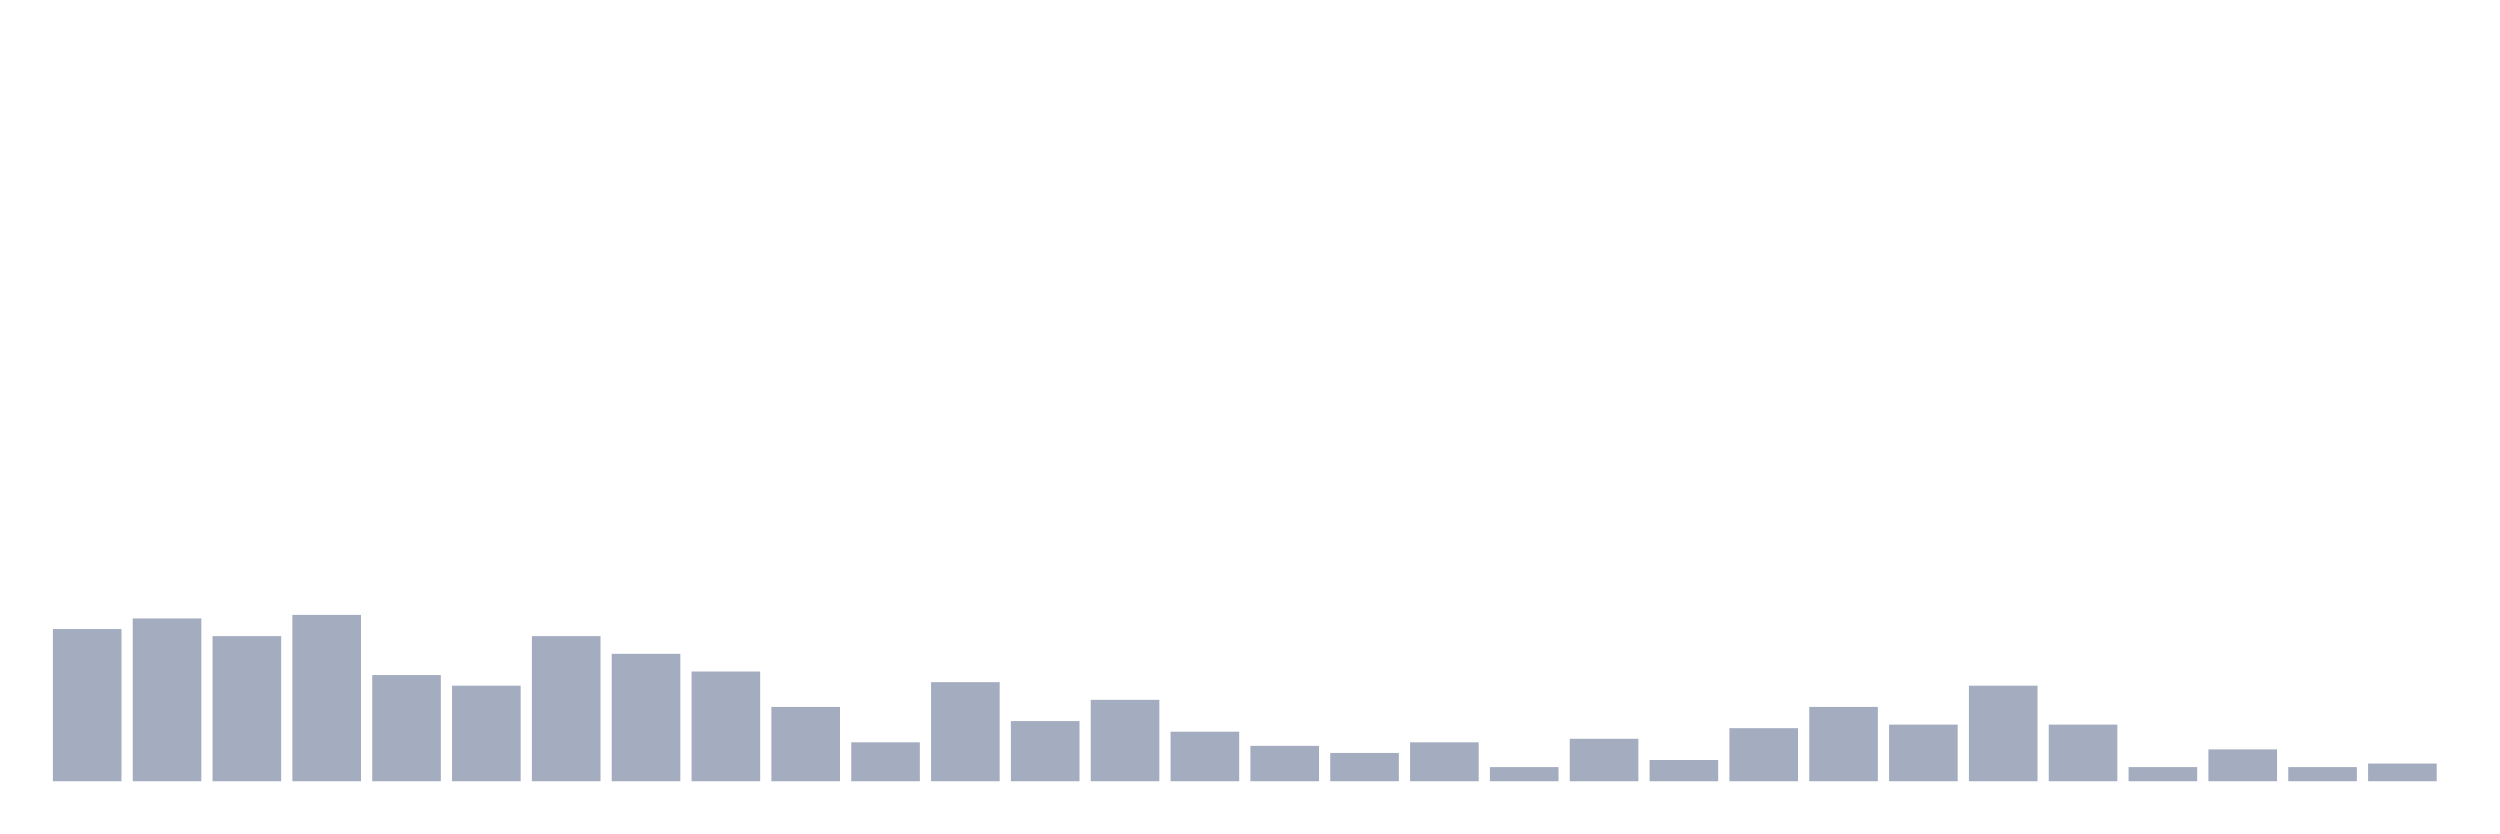
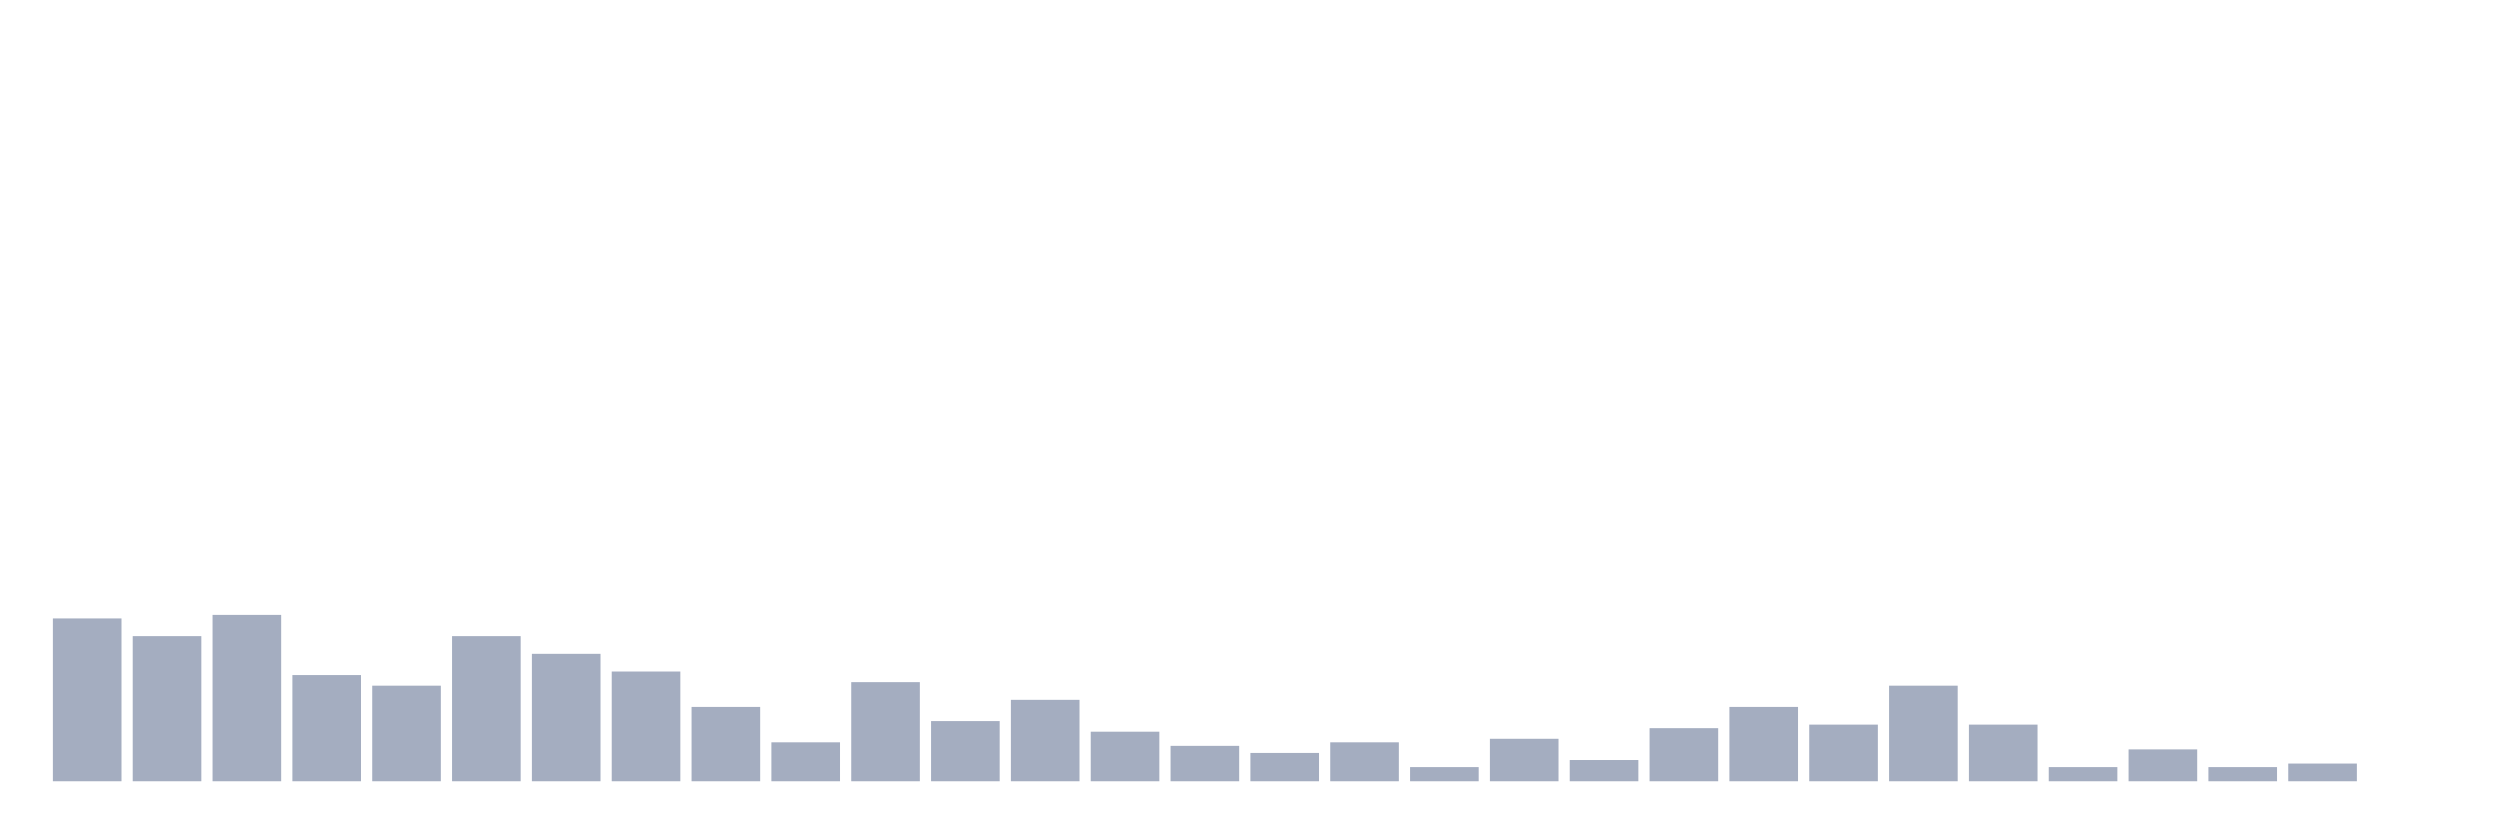
<svg xmlns="http://www.w3.org/2000/svg" viewBox="0 0 480 160">
  <g transform="translate(10,10)">
-     <rect class="bar" x="0.153" width="13.175" y="110.777" height="29.223" fill="rgb(164,173,192)" />
-     <rect class="bar" x="15.482" width="13.175" y="108.738" height="31.262" fill="rgb(164,173,192)" />
-     <rect class="bar" x="30.81" width="13.175" y="112.136" height="27.864" fill="rgb(164,173,192)" />
-     <rect class="bar" x="46.138" width="13.175" y="108.058" height="31.942" fill="rgb(164,173,192)" />
-     <rect class="bar" x="61.466" width="13.175" y="119.612" height="20.388" fill="rgb(164,173,192)" />
-     <rect class="bar" x="76.794" width="13.175" y="121.65" height="18.35" fill="rgb(164,173,192)" />
-     <rect class="bar" x="92.123" width="13.175" y="112.136" height="27.864" fill="rgb(164,173,192)" />
-     <rect class="bar" x="107.451" width="13.175" y="115.534" height="24.466" fill="rgb(164,173,192)" />
-     <rect class="bar" x="122.779" width="13.175" y="118.932" height="21.068" fill="rgb(164,173,192)" />
-     <rect class="bar" x="138.107" width="13.175" y="125.728" height="14.272" fill="rgb(164,173,192)" />
-     <rect class="bar" x="153.436" width="13.175" y="132.524" height="7.476" fill="rgb(164,173,192)" />
-     <rect class="bar" x="168.764" width="13.175" y="120.971" height="19.029" fill="rgb(164,173,192)" />
-     <rect class="bar" x="184.092" width="13.175" y="128.447" height="11.553" fill="rgb(164,173,192)" />
-     <rect class="bar" x="199.42" width="13.175" y="124.369" height="15.631" fill="rgb(164,173,192)" />
-     <rect class="bar" x="214.748" width="13.175" y="130.485" height="9.515" fill="rgb(164,173,192)" />
-     <rect class="bar" x="230.077" width="13.175" y="133.204" height="6.796" fill="rgb(164,173,192)" />
-     <rect class="bar" x="245.405" width="13.175" y="134.563" height="5.437" fill="rgb(164,173,192)" />
-     <rect class="bar" x="260.733" width="13.175" y="132.524" height="7.476" fill="rgb(164,173,192)" />
-     <rect class="bar" x="276.061" width="13.175" y="137.282" height="2.718" fill="rgb(164,173,192)" />
-     <rect class="bar" x="291.39" width="13.175" y="131.845" height="8.155" fill="rgb(164,173,192)" />
-     <rect class="bar" x="306.718" width="13.175" y="135.922" height="4.078" fill="rgb(164,173,192)" />
-     <rect class="bar" x="322.046" width="13.175" y="129.806" height="10.194" fill="rgb(164,173,192)" />
-     <rect class="bar" x="337.374" width="13.175" y="125.728" height="14.272" fill="rgb(164,173,192)" />
-     <rect class="bar" x="352.702" width="13.175" y="129.126" height="10.874" fill="rgb(164,173,192)" />
-     <rect class="bar" x="368.031" width="13.175" y="121.65" height="18.35" fill="rgb(164,173,192)" />
-     <rect class="bar" x="383.359" width="13.175" y="129.126" height="10.874" fill="rgb(164,173,192)" />
-     <rect class="bar" x="398.687" width="13.175" y="137.282" height="2.718" fill="rgb(164,173,192)" />
-     <rect class="bar" x="414.015" width="13.175" y="133.883" height="6.117" fill="rgb(164,173,192)" />
-     <rect class="bar" x="429.344" width="13.175" y="137.282" height="2.718" fill="rgb(164,173,192)" />
-     <rect class="bar" x="444.672" width="13.175" y="136.602" height="3.398" fill="rgb(164,173,192)" />
+     <rect class="bar" x="0.153" width="13.175" y="108.738" height="31.262" fill="rgb(164,173,192)" />
+     <rect class="bar" x="15.482" width="13.175" y="112.136" height="27.864" fill="rgb(164,173,192)" />
+     <rect class="bar" x="30.81" width="13.175" y="108.058" height="31.942" fill="rgb(164,173,192)" />
+     <rect class="bar" x="46.138" width="13.175" y="119.612" height="20.388" fill="rgb(164,173,192)" />
+     <rect class="bar" x="61.466" width="13.175" y="121.65" height="18.35" fill="rgb(164,173,192)" />
+     <rect class="bar" x="76.794" width="13.175" y="112.136" height="27.864" fill="rgb(164,173,192)" />
+     <rect class="bar" x="92.123" width="13.175" y="115.534" height="24.466" fill="rgb(164,173,192)" />
+     <rect class="bar" x="107.451" width="13.175" y="118.932" height="21.068" fill="rgb(164,173,192)" />
+     <rect class="bar" x="122.779" width="13.175" y="125.728" height="14.272" fill="rgb(164,173,192)" />
+     <rect class="bar" x="138.107" width="13.175" y="132.524" height="7.476" fill="rgb(164,173,192)" />
+     <rect class="bar" x="153.436" width="13.175" y="120.971" height="19.029" fill="rgb(164,173,192)" />
+     <rect class="bar" x="168.764" width="13.175" y="128.447" height="11.553" fill="rgb(164,173,192)" />
+     <rect class="bar" x="184.092" width="13.175" y="124.369" height="15.631" fill="rgb(164,173,192)" />
+     <rect class="bar" x="199.42" width="13.175" y="130.485" height="9.515" fill="rgb(164,173,192)" />
+     <rect class="bar" x="214.748" width="13.175" y="133.204" height="6.796" fill="rgb(164,173,192)" />
+     <rect class="bar" x="230.077" width="13.175" y="134.563" height="5.437" fill="rgb(164,173,192)" />
+     <rect class="bar" x="245.405" width="13.175" y="132.524" height="7.476" fill="rgb(164,173,192)" />
+     <rect class="bar" x="260.733" width="13.175" y="137.282" height="2.718" fill="rgb(164,173,192)" />
+     <rect class="bar" x="276.061" width="13.175" y="131.845" height="8.155" fill="rgb(164,173,192)" />
+     <rect class="bar" x="291.39" width="13.175" y="135.922" height="4.078" fill="rgb(164,173,192)" />
+     <rect class="bar" x="306.718" width="13.175" y="129.806" height="10.194" fill="rgb(164,173,192)" />
+     <rect class="bar" x="322.046" width="13.175" y="125.728" height="14.272" fill="rgb(164,173,192)" />
+     <rect class="bar" x="337.374" width="13.175" y="129.126" height="10.874" fill="rgb(164,173,192)" />
+     <rect class="bar" x="352.702" width="13.175" y="121.65" height="18.35" fill="rgb(164,173,192)" />
+     <rect class="bar" x="368.031" width="13.175" y="129.126" height="10.874" fill="rgb(164,173,192)" />
+     <rect class="bar" x="383.359" width="13.175" y="137.282" height="2.718" fill="rgb(164,173,192)" />
+     <rect class="bar" x="398.687" width="13.175" y="133.883" height="6.117" fill="rgb(164,173,192)" />
+     <rect class="bar" x="414.015" width="13.175" y="137.282" height="2.718" fill="rgb(164,173,192)" />
+     <rect class="bar" x="429.344" width="13.175" y="136.602" height="3.398" fill="rgb(164,173,192)" />
+     <rect class="bar" x="444.672" width="13.175" y="140" height="0" fill="rgb(164,173,192)" />
  </g>
</svg>
